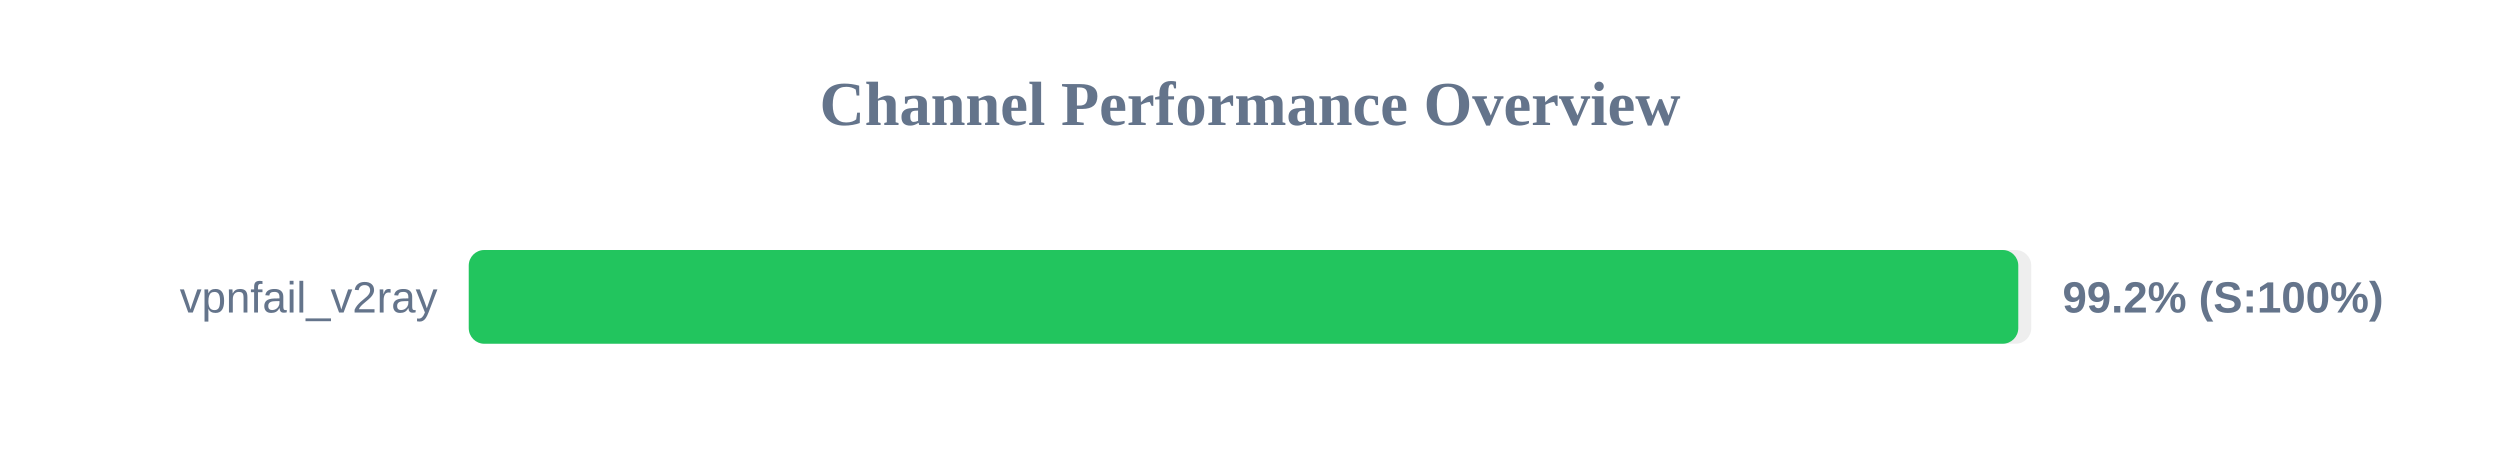
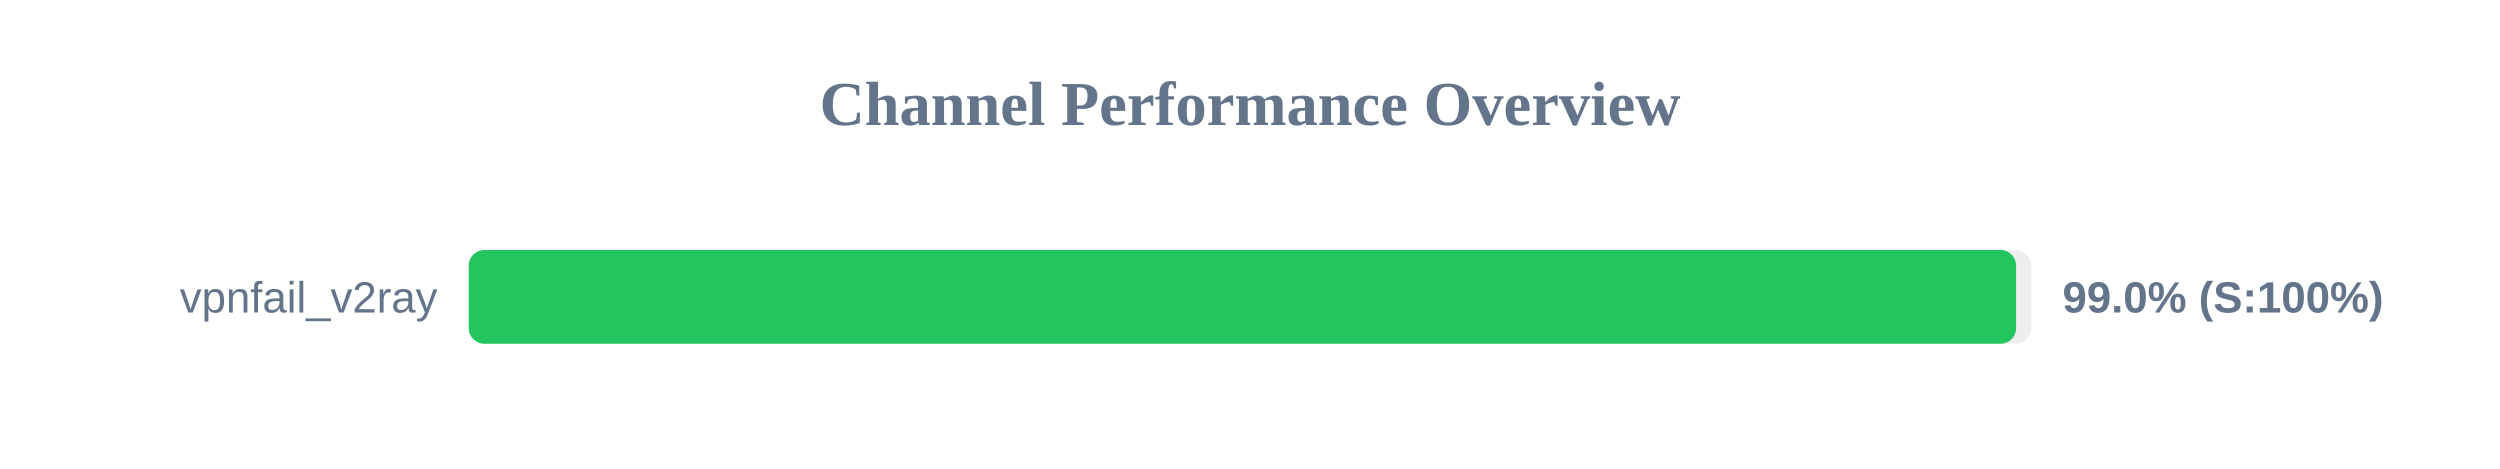
<svg xmlns="http://www.w3.org/2000/svg" width="800" height="150" version="1.1">
  <style>
        .row { font: 14px Arial; fill: #64748b; }
        .score { font: bold 14px Arial; fill: #64748b; }
    </style>
  <text x="400" y="40" text-anchor="middle" font-size="20px" font-weight="bold" fill="#64748b">Channel Performance Overview</text>
  <rect x="150" y="80" width="500" height="30" fill="#eee" rx="5" />
-   <rect x="150" y="80" width="495.85" height="30" fill="#22c55e" rx="5" />
+   <rect x="150" y="80" width="495.15" height="30" fill="#22c55e" rx="5" />
  <text x="140" y="100" text-anchor="end" class="row">vpnfail_v2ray</text>
-   <text x="660" y="100" text-anchor="start" class="score">99.2% (S:100%)</text>
+   <text x="660" y="100" text-anchor="start" class="score">99.0% (S:100%)</text>
</svg>
